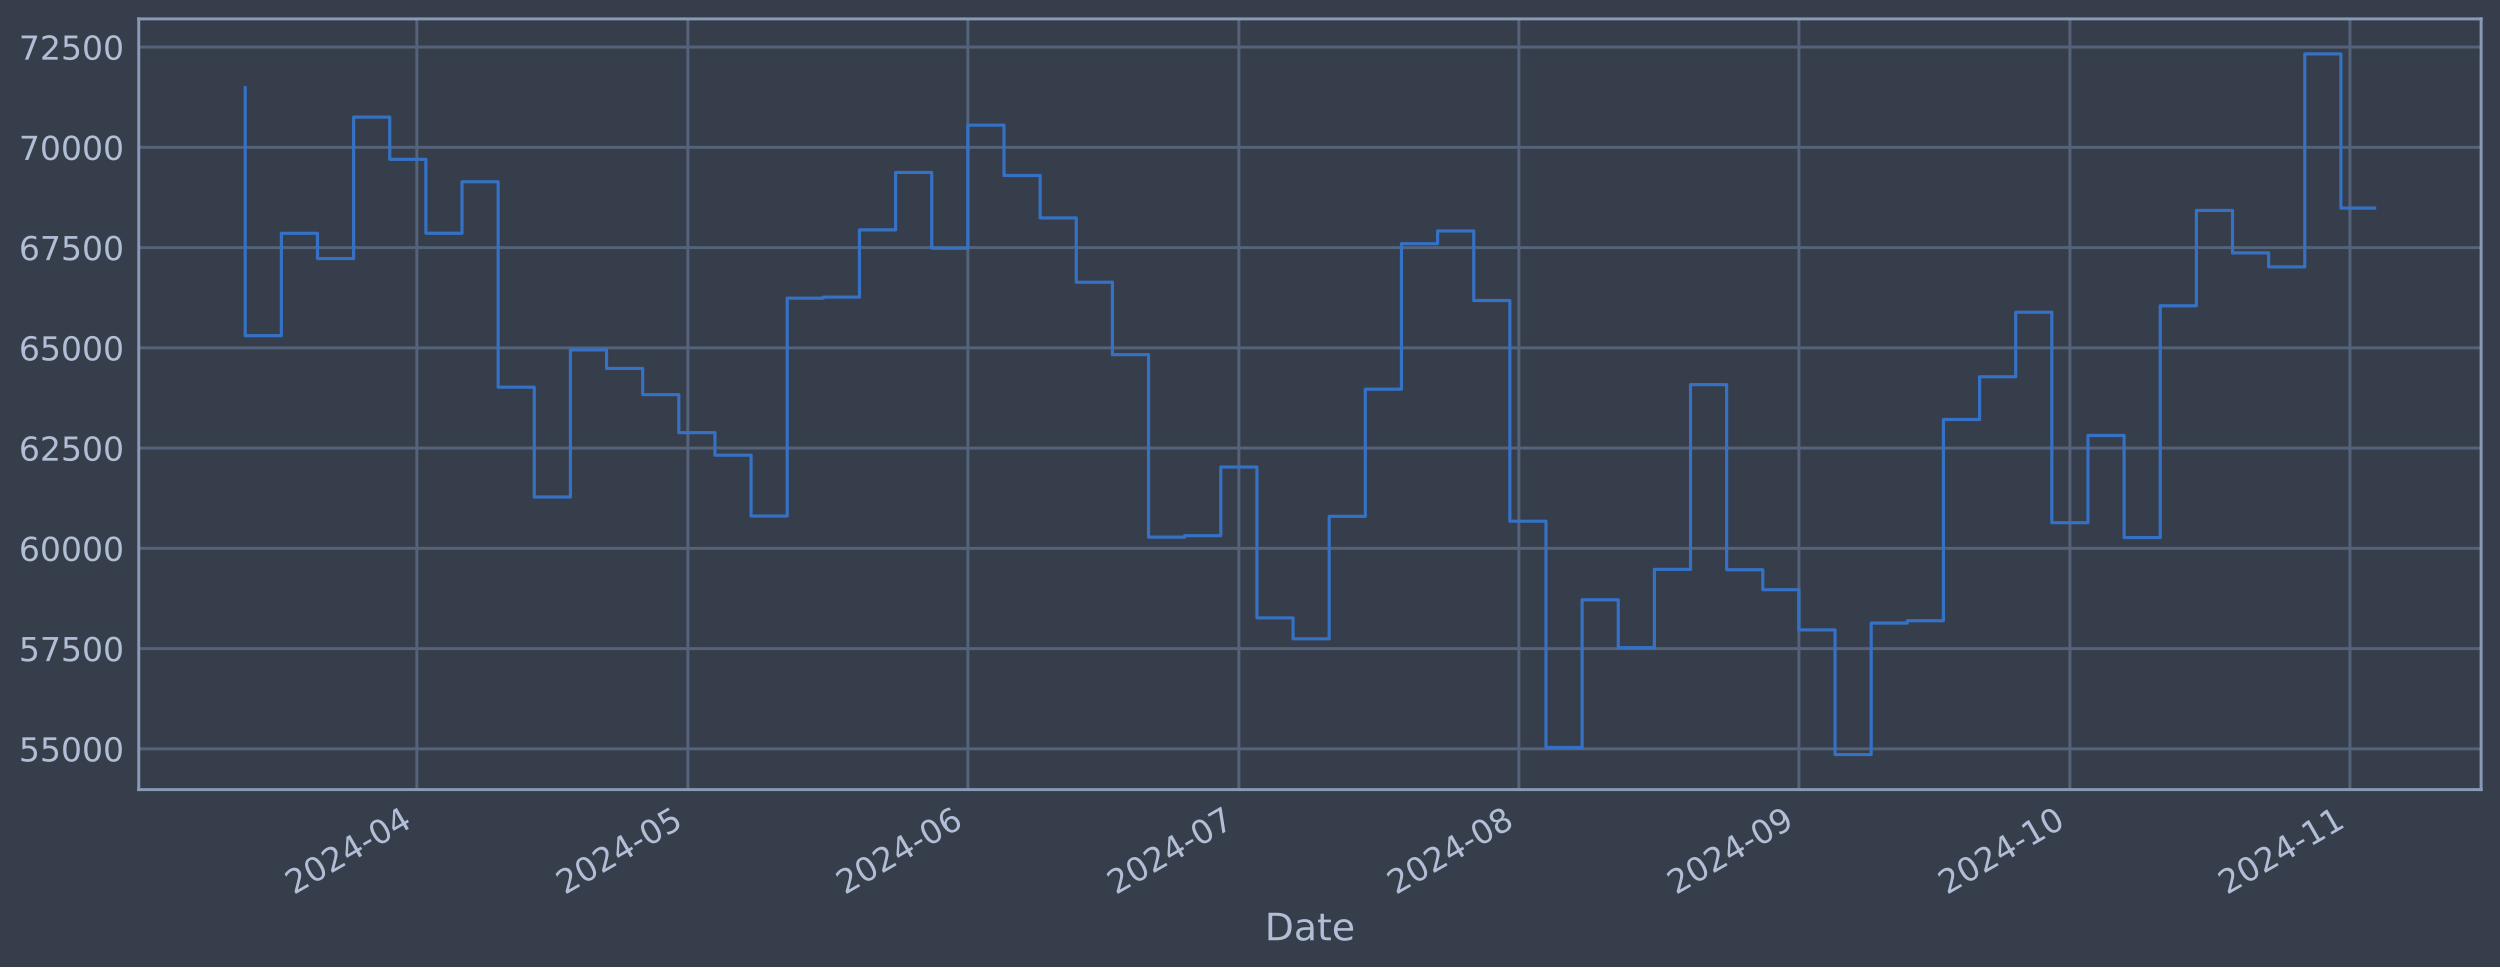
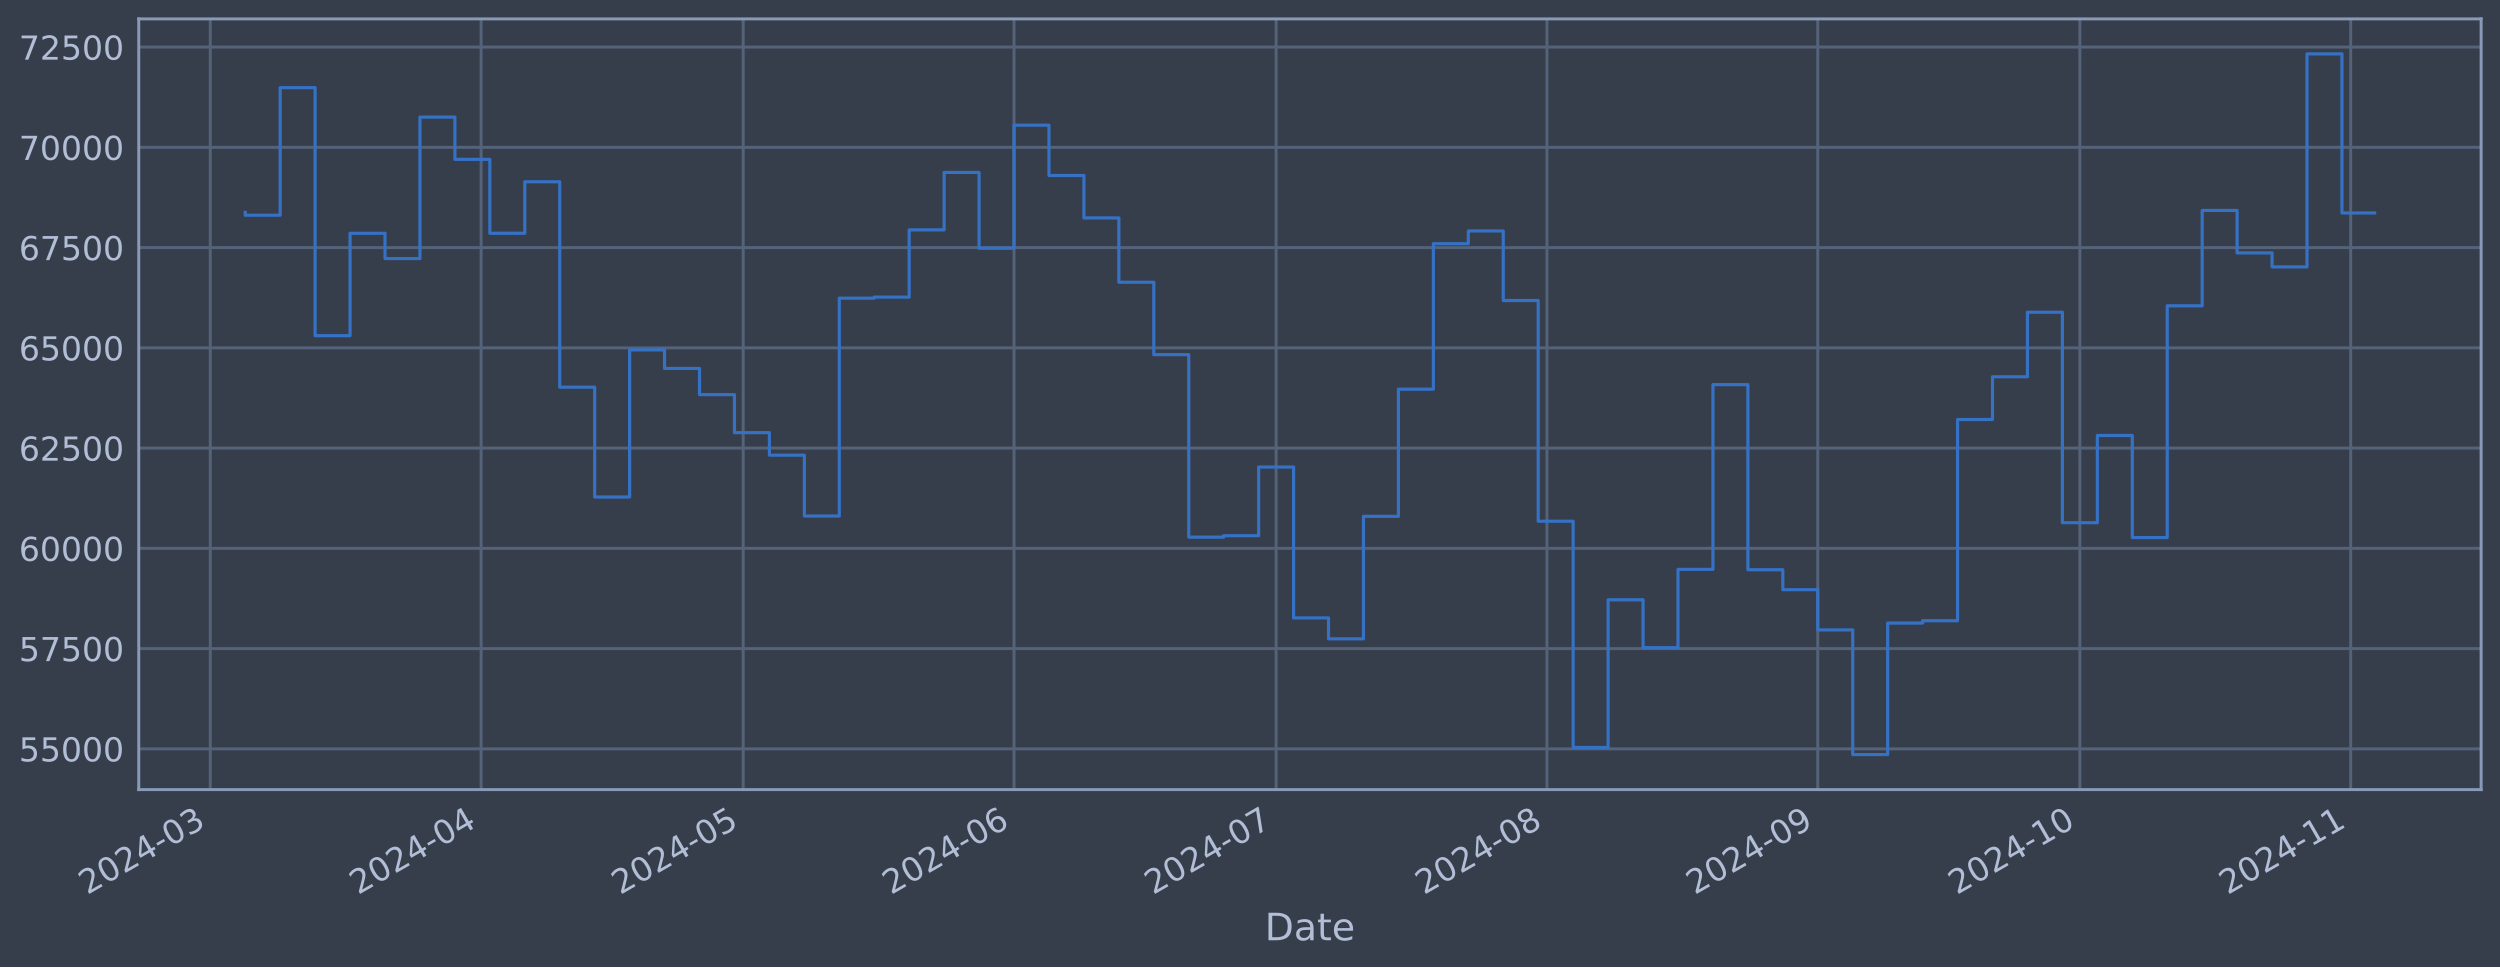
<svg xmlns="http://www.w3.org/2000/svg" xmlns:xlink="http://www.w3.org/1999/xlink" width="952.884pt" height="368.58pt" viewBox="0 0 952.884 368.58" version="1.1">
  <defs>
    <style type="text/css">*{stroke-linejoin: round; stroke-linecap: butt}</style>
  </defs>
  <g id="figure_1">
    <g id="patch_1">
      <path d="M 0 368.58  L 952.884 368.58  L 952.884 0  L 0 0  z " style="fill: #373e4b" />
    </g>
    <g id="axes_1">
      <g id="patch_2">
        <path d="M 52.884 300.96  L 945.684 300.96  L 945.684 7.2  L 52.884 7.2  z " style="fill: #373e4b" />
      </g>
      <g id="matplotlib.axis_1">
        <g id="xtick_1">
          <g id="line2d_1">
-             <path d="M 158.883 300.96  L 158.883 7.2  " clip-path="url(#p0381764df8)" style="fill: none; stroke: #546379; stroke-width: 1.12; stroke-linecap: square" />
+             <path d="M 80.146 300.96  L 80.146 7.2  " clip-path="url(#p34fbe925b5)" style="fill: none; stroke: #546379; stroke-width: 1.12; stroke-linecap: square" />
          </g>
          <g id="line2d_2" />
          <g id="text_1">
-             <g style="fill: #b1bed6" transform="translate(111.9793 341.1745) rotate(-30) scale(0.126 -0.126)">
+             <g style="fill: #b1bed6" transform="translate(33.24263 341.1745) rotate(-30) scale(0.126 -0.126)">
              <defs>
                <path id="DejaVuSans-32" d="M 1228 531  L 3431 531  L 3431 0  L 469 0  L 469 531  Q 828 903 1448 1529  Q 2069 2156 2228 2338  Q 2531 2678 2651 2914  Q 2772 3150 2772 3378  Q 2772 3750 2511 3984  Q 2250 4219 1831 4219  Q 1534 4219 1204 4116  Q 875 4013 500 3803  L 500 4441  Q 881 4594 1212 4672  Q 1544 4750 1819 4750  Q 2544 4750 2975 4387  Q 3406 4025 3406 3419  Q 3406 3131 3298 2873  Q 3191 2616 2906 2266  Q 2828 2175 2409 1742  Q 1991 1309 1228 531  z " transform="scale(0.015625)" />
                <path id="DejaVuSans-30" d="M 2034 4250  Q 1547 4250 1301 3770  Q 1056 3291 1056 2328  Q 1056 1369 1301 889  Q 1547 409 2034 409  Q 2525 409 2770 889  Q 3016 1369 3016 2328  Q 3016 3291 2770 3770  Q 2525 4250 2034 4250  z M 2034 4750  Q 2819 4750 3233 4129  Q 3647 3509 3647 2328  Q 3647 1150 3233 529  Q 2819 -91 2034 -91  Q 1250 -91 836 529  Q 422 1150 422 2328  Q 422 3509 836 4129  Q 1250 4750 2034 4750  z " transform="scale(0.015625)" />
                <path id="DejaVuSans-34" d="M 2419 4116  L 825 1625  L 2419 1625  L 2419 4116  z M 2253 4666  L 3047 4666  L 3047 1625  L 3713 1625  L 3713 1100  L 3047 1100  L 3047 0  L 2419 0  L 2419 1100  L 313 1100  L 313 1709  L 2253 4666  z " transform="scale(0.015625)" />
                <path id="DejaVuSans-2d" d="M 313 2009  L 1997 2009  L 1997 1497  L 313 1497  L 313 2009  z " transform="scale(0.015625)" />
-               </defs>
-               <use xlink:href="#DejaVuSans-32" />
-               <use xlink:href="#DejaVuSans-30" x="63.623" />
-               <use xlink:href="#DejaVuSans-32" x="127.246" />
-               <use xlink:href="#DejaVuSans-34" x="190.869" />
-               <use xlink:href="#DejaVuSans-2d" x="254.492" />
-               <use xlink:href="#DejaVuSans-30" x="290.576" />
-               <use xlink:href="#DejaVuSans-34" x="354.199" />
+                 <path id="DejaVuSans-33" d="M 2597 2516  Q 3050 2419 3304 2112  Q 3559 1806 3559 1356  Q 3559 666 3084 287  Q 2609 -91 1734 -91  Q 1441 -91 1130 -33  Q 819 25 488 141  L 488 750  Q 750 597 1062 519  Q 1375 441 1716 441  Q 2309 441 2620 675  Q 2931 909 2931 1356  Q 2931 1769 2642 2001  Q 2353 2234 1838 2234  L 1294 2234  L 1294 2753  L 1863 2753  Q 2328 2753 2575 2939  Q 2822 3125 2822 3475  Q 2822 3834 2567 4026  Q 2313 4219 1838 4219  Q 1578 4219 1281 4162  Q 984 4106 628 3988  L 628 4550  Q 988 4650 1302 4700  Q 1616 4750 1894 4750  Q 2613 4750 3031 4423  Q 3450 4097 3450 3541  Q 3450 3153 3228 2886  Q 3006 2619 2597 2516  z " transform="scale(0.015625)" />
+               </defs>
+               <use xlink:href="#DejaVuSans-32" />
+               <use xlink:href="#DejaVuSans-30" x="63.623" />
+               <use xlink:href="#DejaVuSans-32" x="127.246" />
+               <use xlink:href="#DejaVuSans-34" x="190.869" />
+               <use xlink:href="#DejaVuSans-2d" x="254.492" />
+               <use xlink:href="#DejaVuSans-30" x="290.576" />
+               <use xlink:href="#DejaVuSans-33" x="354.199" />
            </g>
          </g>
        </g>
        <g id="xtick_2">
          <g id="line2d_3">
-             <path d="M 262.173 300.96  L 262.173 7.2  " clip-path="url(#p0381764df8)" style="fill: none; stroke: #546379; stroke-width: 1.12; stroke-linecap: square" />
+             <path d="M 183.373 300.96  L 183.373 7.2  " clip-path="url(#p34fbe925b5)" style="fill: none; stroke: #546379; stroke-width: 1.12; stroke-linecap: square" />
          </g>
          <g id="line2d_4" />
          <g id="text_2">
-             <g style="fill: #b1bed6" transform="translate(215.2693 341.1745) rotate(-30) scale(0.126 -0.126)">
-               <defs>
-                 <path id="DejaVuSans-35" d="M 691 4666  L 3169 4666  L 3169 4134  L 1269 4134  L 1269 2991  Q 1406 3038 1543 3061  Q 1681 3084 1819 3084  Q 2600 3084 3056 2656  Q 3513 2228 3513 1497  Q 3513 744 3044 326  Q 2575 -91 1722 -91  Q 1428 -91 1123 -41  Q 819 9 494 109  L 494 744  Q 775 591 1075 516  Q 1375 441 1709 441  Q 2250 441 2565 725  Q 2881 1009 2881 1497  Q 2881 1984 2565 2268  Q 2250 2553 1709 2553  Q 1456 2553 1204 2497  Q 953 2441 691 2322  L 691 4666  z " transform="scale(0.015625)" />
-               </defs>
-               <use xlink:href="#DejaVuSans-32" />
-               <use xlink:href="#DejaVuSans-30" x="63.623" />
-               <use xlink:href="#DejaVuSans-32" x="127.246" />
-               <use xlink:href="#DejaVuSans-34" x="190.869" />
-               <use xlink:href="#DejaVuSans-2d" x="254.492" />
-               <use xlink:href="#DejaVuSans-30" x="290.576" />
-               <use xlink:href="#DejaVuSans-35" x="354.199" />
+             <g style="fill: #b1bed6" transform="translate(136.47 341.1745) rotate(-30) scale(0.126 -0.126)">
+               <use xlink:href="#DejaVuSans-32" />
+               <use xlink:href="#DejaVuSans-30" x="63.623" />
+               <use xlink:href="#DejaVuSans-32" x="127.246" />
+               <use xlink:href="#DejaVuSans-34" x="190.869" />
+               <use xlink:href="#DejaVuSans-2d" x="254.492" />
+               <use xlink:href="#DejaVuSans-30" x="290.576" />
+               <use xlink:href="#DejaVuSans-34" x="354.199" />
            </g>
          </g>
        </g>
        <g id="xtick_3">
          <g id="line2d_5">
-             <path d="M 368.906 300.96  L 368.906 7.2  " clip-path="url(#p0381764df8)" style="fill: none; stroke: #546379; stroke-width: 1.12; stroke-linecap: square" />
+             <path d="M 283.271 300.96  L 283.271 7.2  " clip-path="url(#p34fbe925b5)" style="fill: none; stroke: #546379; stroke-width: 1.12; stroke-linecap: square" />
          </g>
          <g id="line2d_6" />
          <g id="text_3">
-             <g style="fill: #b1bed6" transform="translate(322.0024 341.1745) rotate(-30) scale(0.126 -0.126)">
-               <defs>
-                 <path id="DejaVuSans-36" d="M 2113 2584  Q 1688 2584 1439 2293  Q 1191 2003 1191 1497  Q 1191 994 1439 701  Q 1688 409 2113 409  Q 2538 409 2786 701  Q 3034 994 3034 1497  Q 3034 2003 2786 2293  Q 2538 2584 2113 2584  z M 3366 4563  L 3366 3988  Q 3128 4100 2886 4159  Q 2644 4219 2406 4219  Q 1781 4219 1451 3797  Q 1122 3375 1075 2522  Q 1259 2794 1537 2939  Q 1816 3084 2150 3084  Q 2853 3084 3261 2657  Q 3669 2231 3669 1497  Q 3669 778 3244 343  Q 2819 -91 2113 -91  Q 1303 -91 875 529  Q 447 1150 447 2328  Q 447 3434 972 4092  Q 1497 4750 2381 4750  Q 2619 4750 2861 4703  Q 3103 4656 3366 4563  z " transform="scale(0.015625)" />
-               </defs>
-               <use xlink:href="#DejaVuSans-32" />
-               <use xlink:href="#DejaVuSans-30" x="63.623" />
-               <use xlink:href="#DejaVuSans-32" x="127.246" />
-               <use xlink:href="#DejaVuSans-34" x="190.869" />
-               <use xlink:href="#DejaVuSans-2d" x="254.492" />
-               <use xlink:href="#DejaVuSans-30" x="290.576" />
-               <use xlink:href="#DejaVuSans-36" x="354.199" />
+             <g style="fill: #b1bed6" transform="translate(236.3675 341.1745) rotate(-30) scale(0.126 -0.126)">
+               <defs>
+                 <path id="DejaVuSans-35" d="M 691 4666  L 3169 4666  L 3169 4134  L 1269 4134  L 1269 2991  Q 1406 3038 1543 3061  Q 1681 3084 1819 3084  Q 2600 3084 3056 2656  Q 3513 2228 3513 1497  Q 3513 744 3044 326  Q 2575 -91 1722 -91  Q 1428 -91 1123 -41  Q 819 9 494 109  L 494 744  Q 775 591 1075 516  Q 1375 441 1709 441  Q 2250 441 2565 725  Q 2881 1009 2881 1497  Q 2881 1984 2565 2268  Q 2250 2553 1709 2553  Q 1456 2553 1204 2497  Q 953 2441 691 2322  L 691 4666  z " transform="scale(0.015625)" />
+               </defs>
+               <use xlink:href="#DejaVuSans-32" />
+               <use xlink:href="#DejaVuSans-30" x="63.623" />
+               <use xlink:href="#DejaVuSans-32" x="127.246" />
+               <use xlink:href="#DejaVuSans-34" x="190.869" />
+               <use xlink:href="#DejaVuSans-2d" x="254.492" />
+               <use xlink:href="#DejaVuSans-30" x="290.576" />
+               <use xlink:href="#DejaVuSans-35" x="354.199" />
            </g>
          </g>
        </g>
        <g id="xtick_4">
          <g id="line2d_7">
-             <path d="M 472.196 300.96  L 472.196 7.2  " clip-path="url(#p0381764df8)" style="fill: none; stroke: #546379; stroke-width: 1.12; stroke-linecap: square" />
+             <path d="M 386.498 300.96  L 386.498 7.2  " clip-path="url(#p34fbe925b5)" style="fill: none; stroke: #546379; stroke-width: 1.12; stroke-linecap: square" />
          </g>
          <g id="line2d_8" />
          <g id="text_4">
-             <g style="fill: #b1bed6" transform="translate(425.2924 341.1745) rotate(-30) scale(0.126 -0.126)">
-               <defs>
-                 <path id="DejaVuSans-37" d="M 525 4666  L 3525 4666  L 3525 4397  L 1831 0  L 1172 0  L 2766 4134  L 525 4134  L 525 4666  z " transform="scale(0.015625)" />
-               </defs>
-               <use xlink:href="#DejaVuSans-32" />
-               <use xlink:href="#DejaVuSans-30" x="63.623" />
-               <use xlink:href="#DejaVuSans-32" x="127.246" />
-               <use xlink:href="#DejaVuSans-34" x="190.869" />
-               <use xlink:href="#DejaVuSans-2d" x="254.492" />
-               <use xlink:href="#DejaVuSans-30" x="290.576" />
-               <use xlink:href="#DejaVuSans-37" x="354.199" />
+             <g style="fill: #b1bed6" transform="translate(339.5948 341.1745) rotate(-30) scale(0.126 -0.126)">
+               <defs>
+                 <path id="DejaVuSans-36" d="M 2113 2584  Q 1688 2584 1439 2293  Q 1191 2003 1191 1497  Q 1191 994 1439 701  Q 1688 409 2113 409  Q 2538 409 2786 701  Q 3034 994 3034 1497  Q 3034 2003 2786 2293  Q 2538 2584 2113 2584  z M 3366 4563  L 3366 3988  Q 3128 4100 2886 4159  Q 2644 4219 2406 4219  Q 1781 4219 1451 3797  Q 1122 3375 1075 2522  Q 1259 2794 1537 2939  Q 1816 3084 2150 3084  Q 2853 3084 3261 2657  Q 3669 2231 3669 1497  Q 3669 778 3244 343  Q 2819 -91 2113 -91  Q 1303 -91 875 529  Q 447 1150 447 2328  Q 447 3434 972 4092  Q 1497 4750 2381 4750  Q 2619 4750 2861 4703  Q 3103 4656 3366 4563  z " transform="scale(0.015625)" />
+               </defs>
+               <use xlink:href="#DejaVuSans-32" />
+               <use xlink:href="#DejaVuSans-30" x="63.623" />
+               <use xlink:href="#DejaVuSans-32" x="127.246" />
+               <use xlink:href="#DejaVuSans-34" x="190.869" />
+               <use xlink:href="#DejaVuSans-2d" x="254.492" />
+               <use xlink:href="#DejaVuSans-30" x="290.576" />
+               <use xlink:href="#DejaVuSans-36" x="354.199" />
            </g>
          </g>
        </g>
        <g id="xtick_5">
          <g id="line2d_9">
-             <path d="M 578.929 300.96  L 578.929 7.2  " clip-path="url(#p0381764df8)" style="fill: none; stroke: #546379; stroke-width: 1.12; stroke-linecap: square" />
+             <path d="M 486.396 300.96  L 486.396 7.2  " clip-path="url(#p34fbe925b5)" style="fill: none; stroke: #546379; stroke-width: 1.12; stroke-linecap: square" />
          </g>
          <g id="line2d_10" />
          <g id="text_5">
-             <g style="fill: #b1bed6" transform="translate(532.0254 341.1745) rotate(-30) scale(0.126 -0.126)">
-               <defs>
-                 <path id="DejaVuSans-38" d="M 2034 2216  Q 1584 2216 1326 1975  Q 1069 1734 1069 1313  Q 1069 891 1326 650  Q 1584 409 2034 409  Q 2484 409 2743 651  Q 3003 894 3003 1313  Q 3003 1734 2745 1975  Q 2488 2216 2034 2216  z M 1403 2484  Q 997 2584 770 2862  Q 544 3141 544 3541  Q 544 4100 942 4425  Q 1341 4750 2034 4750  Q 2731 4750 3128 4425  Q 3525 4100 3525 3541  Q 3525 3141 3298 2862  Q 3072 2584 2669 2484  Q 3125 2378 3379 2068  Q 3634 1759 3634 1313  Q 3634 634 3220 271  Q 2806 -91 2034 -91  Q 1263 -91 848 271  Q 434 634 434 1313  Q 434 1759 690 2068  Q 947 2378 1403 2484  z M 1172 3481  Q 1172 3119 1398 2916  Q 1625 2713 2034 2713  Q 2441 2713 2670 2916  Q 2900 3119 2900 3481  Q 2900 3844 2670 4047  Q 2441 4250 2034 4250  Q 1625 4250 1398 4047  Q 1172 3844 1172 3481  z " transform="scale(0.015625)" />
-               </defs>
-               <use xlink:href="#DejaVuSans-32" />
-               <use xlink:href="#DejaVuSans-30" x="63.623" />
-               <use xlink:href="#DejaVuSans-32" x="127.246" />
-               <use xlink:href="#DejaVuSans-34" x="190.869" />
-               <use xlink:href="#DejaVuSans-2d" x="254.492" />
-               <use xlink:href="#DejaVuSans-30" x="290.576" />
-               <use xlink:href="#DejaVuSans-38" x="354.199" />
+             <g style="fill: #b1bed6" transform="translate(439.4923 341.1745) rotate(-30) scale(0.126 -0.126)">
+               <defs>
+                 <path id="DejaVuSans-37" d="M 525 4666  L 3525 4666  L 3525 4397  L 1831 0  L 1172 0  L 2766 4134  L 525 4134  L 525 4666  z " transform="scale(0.015625)" />
+               </defs>
+               <use xlink:href="#DejaVuSans-32" />
+               <use xlink:href="#DejaVuSans-30" x="63.623" />
+               <use xlink:href="#DejaVuSans-32" x="127.246" />
+               <use xlink:href="#DejaVuSans-34" x="190.869" />
+               <use xlink:href="#DejaVuSans-2d" x="254.492" />
+               <use xlink:href="#DejaVuSans-30" x="290.576" />
+               <use xlink:href="#DejaVuSans-37" x="354.199" />
            </g>
          </g>
        </g>
        <g id="xtick_6">
          <g id="line2d_11">
-             <path d="M 685.662 300.96  L 685.662 7.2  " clip-path="url(#p0381764df8)" style="fill: none; stroke: #546379; stroke-width: 1.12; stroke-linecap: square" />
+             <path d="M 589.623 300.96  L 589.623 7.2  " clip-path="url(#p34fbe925b5)" style="fill: none; stroke: #546379; stroke-width: 1.12; stroke-linecap: square" />
          </g>
          <g id="line2d_12" />
          <g id="text_6">
-             <g style="fill: #b1bed6" transform="translate(638.7585 341.1745) rotate(-30) scale(0.126 -0.126)">
-               <defs>
-                 <path id="DejaVuSans-39" d="M 703 97  L 703 672  Q 941 559 1184 500  Q 1428 441 1663 441  Q 2288 441 2617 861  Q 2947 1281 2994 2138  Q 2813 1869 2534 1725  Q 2256 1581 1919 1581  Q 1219 1581 811 2004  Q 403 2428 403 3163  Q 403 3881 828 4315  Q 1253 4750 1959 4750  Q 2769 4750 3195 4129  Q 3622 3509 3622 2328  Q 3622 1225 3098 567  Q 2575 -91 1691 -91  Q 1453 -91 1209 -44  Q 966 3 703 97  z M 1959 2075  Q 2384 2075 2632 2365  Q 2881 2656 2881 3163  Q 2881 3666 2632 3958  Q 2384 4250 1959 4250  Q 1534 4250 1286 3958  Q 1038 3666 1038 3163  Q 1038 2656 1286 2365  Q 1534 2075 1959 2075  z " transform="scale(0.015625)" />
-               </defs>
-               <use xlink:href="#DejaVuSans-32" />
-               <use xlink:href="#DejaVuSans-30" x="63.623" />
-               <use xlink:href="#DejaVuSans-32" x="127.246" />
-               <use xlink:href="#DejaVuSans-34" x="190.869" />
-               <use xlink:href="#DejaVuSans-2d" x="254.492" />
-               <use xlink:href="#DejaVuSans-30" x="290.576" />
-               <use xlink:href="#DejaVuSans-39" x="354.199" />
+             <g style="fill: #b1bed6" transform="translate(542.7197 341.1745) rotate(-30) scale(0.126 -0.126)">
+               <defs>
+                 <path id="DejaVuSans-38" d="M 2034 2216  Q 1584 2216 1326 1975  Q 1069 1734 1069 1313  Q 1069 891 1326 650  Q 1584 409 2034 409  Q 2484 409 2743 651  Q 3003 894 3003 1313  Q 3003 1734 2745 1975  Q 2488 2216 2034 2216  z M 1403 2484  Q 997 2584 770 2862  Q 544 3141 544 3541  Q 544 4100 942 4425  Q 1341 4750 2034 4750  Q 2731 4750 3128 4425  Q 3525 4100 3525 3541  Q 3525 3141 3298 2862  Q 3072 2584 2669 2484  Q 3125 2378 3379 2068  Q 3634 1759 3634 1313  Q 3634 634 3220 271  Q 2806 -91 2034 -91  Q 1263 -91 848 271  Q 434 634 434 1313  Q 434 1759 690 2068  Q 947 2378 1403 2484  z M 1172 3481  Q 1172 3119 1398 2916  Q 1625 2713 2034 2713  Q 2441 2713 2670 2916  Q 2900 3119 2900 3481  Q 2900 3844 2670 4047  Q 2441 4250 2034 4250  Q 1625 4250 1398 4047  Q 1172 3844 1172 3481  z " transform="scale(0.015625)" />
+               </defs>
+               <use xlink:href="#DejaVuSans-32" />
+               <use xlink:href="#DejaVuSans-30" x="63.623" />
+               <use xlink:href="#DejaVuSans-32" x="127.246" />
+               <use xlink:href="#DejaVuSans-34" x="190.869" />
+               <use xlink:href="#DejaVuSans-2d" x="254.492" />
+               <use xlink:href="#DejaVuSans-30" x="290.576" />
+               <use xlink:href="#DejaVuSans-38" x="354.199" />
            </g>
          </g>
        </g>
        <g id="xtick_7">
          <g id="line2d_13">
-             <path d="M 788.952 300.96  L 788.952 7.2  " clip-path="url(#p0381764df8)" style="fill: none; stroke: #546379; stroke-width: 1.12; stroke-linecap: square" />
+             <path d="M 692.85 300.96  L 692.85 7.2  " clip-path="url(#p34fbe925b5)" style="fill: none; stroke: #546379; stroke-width: 1.12; stroke-linecap: square" />
          </g>
          <g id="line2d_14" />
          <g id="text_7">
-             <g style="fill: #b1bed6" transform="translate(742.0485 341.1745) rotate(-30) scale(0.126 -0.126)">
+             <g style="fill: #b1bed6" transform="translate(645.947 341.1745) rotate(-30) scale(0.126 -0.126)">
+               <defs>
+                 <path id="DejaVuSans-39" d="M 703 97  L 703 672  Q 941 559 1184 500  Q 1428 441 1663 441  Q 2288 441 2617 861  Q 2947 1281 2994 2138  Q 2813 1869 2534 1725  Q 2256 1581 1919 1581  Q 1219 1581 811 2004  Q 403 2428 403 3163  Q 403 3881 828 4315  Q 1253 4750 1959 4750  Q 2769 4750 3195 4129  Q 3622 3509 3622 2328  Q 3622 1225 3098 567  Q 2575 -91 1691 -91  Q 1453 -91 1209 -44  Q 966 3 703 97  z M 1959 2075  Q 2384 2075 2632 2365  Q 2881 2656 2881 3163  Q 2881 3666 2632 3958  Q 2384 4250 1959 4250  Q 1534 4250 1286 3958  Q 1038 3666 1038 3163  Q 1038 2656 1286 2365  Q 1534 2075 1959 2075  z " transform="scale(0.015625)" />
+               </defs>
+               <use xlink:href="#DejaVuSans-32" />
+               <use xlink:href="#DejaVuSans-30" x="63.623" />
+               <use xlink:href="#DejaVuSans-32" x="127.246" />
+               <use xlink:href="#DejaVuSans-34" x="190.869" />
+               <use xlink:href="#DejaVuSans-2d" x="254.492" />
+               <use xlink:href="#DejaVuSans-30" x="290.576" />
+               <use xlink:href="#DejaVuSans-39" x="354.199" />
+             </g>
+           </g>
+         </g>
+         <g id="xtick_8">
+           <g id="line2d_15">
+             <path d="M 792.748 300.96  L 792.748 7.2  " clip-path="url(#p34fbe925b5)" style="fill: none; stroke: #546379; stroke-width: 1.12; stroke-linecap: square" />
+           </g>
+           <g id="line2d_16" />
+           <g id="text_8">
+             <g style="fill: #b1bed6" transform="translate(745.8445 341.1745) rotate(-30) scale(0.126 -0.126)">
              <defs>
                <path id="DejaVuSans-31" d="M 794 531  L 1825 531  L 1825 4091  L 703 3866  L 703 4441  L 1819 4666  L 2450 4666  L 2450 531  L 3481 531  L 3481 0  L 794 0  L 794 531  z " transform="scale(0.015625)" />
              </defs>
              <use xlink:href="#DejaVuSans-32" />
              <use xlink:href="#DejaVuSans-30" x="63.623" />
              <use xlink:href="#DejaVuSans-32" x="127.246" />
              <use xlink:href="#DejaVuSans-34" x="190.869" />
              <use xlink:href="#DejaVuSans-2d" x="254.492" />
              <use xlink:href="#DejaVuSans-31" x="290.576" />
              <use xlink:href="#DejaVuSans-30" x="354.199" />
            </g>
          </g>
        </g>
-         <g id="xtick_8">
-           <g id="line2d_15">
-             <path d="M 895.685 300.96  L 895.685 7.2  " clip-path="url(#p0381764df8)" style="fill: none; stroke: #546379; stroke-width: 1.12; stroke-linecap: square" />
-           </g>
-           <g id="line2d_16" />
-           <g id="text_8">
-             <g style="fill: #b1bed6" transform="translate(848.7815 341.1745) rotate(-30) scale(0.126 -0.126)">
+         <g id="xtick_9">
+           <g id="line2d_17">
+             <path d="M 895.975 300.96  L 895.975 7.2  " clip-path="url(#p34fbe925b5)" style="fill: none; stroke: #546379; stroke-width: 1.12; stroke-linecap: square" />
+           </g>
+           <g id="line2d_18" />
+           <g id="text_9">
+             <g style="fill: #b1bed6" transform="translate(849.0719 341.1745) rotate(-30) scale(0.126 -0.126)">
              <use xlink:href="#DejaVuSans-32" />
              <use xlink:href="#DejaVuSans-30" x="63.623" />
              <use xlink:href="#DejaVuSans-32" x="127.246" />
              <use xlink:href="#DejaVuSans-34" x="190.869" />
              <use xlink:href="#DejaVuSans-2d" x="254.492" />
              <use xlink:href="#DejaVuSans-31" x="290.576" />
              <use xlink:href="#DejaVuSans-31" x="354.199" />
            </g>
          </g>
        </g>
-         <g id="text_9">
+         <g id="text_10">
          <g style="fill: #b1bed6" transform="translate(482.0746 358.3856) scale(0.144 -0.144)">
            <defs>
              <path id="DejaVuSans-44" d="M 1259 4147  L 1259 519  L 2022 519  Q 2988 519 3436 956  Q 3884 1394 3884 2338  Q 3884 3275 3436 3711  Q 2988 4147 2022 4147  L 1259 4147  z M 628 4666  L 1925 4666  Q 3281 4666 3915 4102  Q 4550 3538 4550 2338  Q 4550 1131 3912 565  Q 3275 0 1925 0  L 628 0  L 628 4666  z " transform="scale(0.015625)" />
              <path id="DejaVuSans-61" d="M 2194 1759  Q 1497 1759 1228 1600  Q 959 1441 959 1056  Q 959 750 1161 570  Q 1363 391 1709 391  Q 2188 391 2477 730  Q 2766 1069 2766 1631  L 2766 1759  L 2194 1759  z M 3341 1997  L 3341 0  L 2766 0  L 2766 531  Q 2569 213 2275 61  Q 1981 -91 1556 -91  Q 1019 -91 701 211  Q 384 513 384 1019  Q 384 1609 779 1909  Q 1175 2209 1959 2209  L 2766 2209  L 2766 2266  Q 2766 2663 2505 2880  Q 2244 3097 1772 3097  Q 1472 3097 1187 3025  Q 903 2953 641 2809  L 641 3341  Q 956 3463 1253 3523  Q 1550 3584 1831 3584  Q 2591 3584 2966 3190  Q 3341 2797 3341 1997  z " transform="scale(0.015625)" />
              <path id="DejaVuSans-74" d="M 1172 4494  L 1172 3500  L 2356 3500  L 2356 3053  L 1172 3053  L 1172 1153  Q 1172 725 1289 603  Q 1406 481 1766 481  L 2356 481  L 2356 0  L 1766 0  Q 1100 0 847 248  Q 594 497 594 1153  L 594 3053  L 172 3053  L 172 3500  L 594 3500  L 594 4494  L 1172 4494  z " transform="scale(0.015625)" />
              <path id="DejaVuSans-65" d="M 3597 1894  L 3597 1613  L 953 1613  Q 991 1019 1311 708  Q 1631 397 2203 397  Q 2534 397 2845 478  Q 3156 559 3463 722  L 3463 178  Q 3153 47 2828 -22  Q 2503 -91 2169 -91  Q 1331 -91 842 396  Q 353 884 353 1716  Q 353 2575 817 3079  Q 1281 3584 2069 3584  Q 2775 3584 3186 3129  Q 3597 2675 3597 1894  z M 3022 2063  Q 3016 2534 2758 2815  Q 2500 3097 2075 3097  Q 1594 3097 1305 2825  Q 1016 2553 972 2059  L 3022 2063  z " transform="scale(0.015625)" />
            </defs>
            <use xlink:href="#DejaVuSans-44" />
            <use xlink:href="#DejaVuSans-61" x="77.002" />
            <use xlink:href="#DejaVuSans-74" x="138.281" />
            <use xlink:href="#DejaVuSans-65" x="177.49" />
          </g>
        </g>
      </g>
      <g id="matplotlib.axis_2">
        <g id="ytick_1">
-           <g id="line2d_17">
-             <path d="M 52.884 285.424  L 945.684 285.424  " clip-path="url(#p0381764df8)" style="fill: none; stroke: #546379; stroke-width: 1.12; stroke-linecap: square" />
-           </g>
-           <g id="line2d_18" />
-           <g id="text_10">
+           <g id="line2d_19">
+             <path d="M 52.884 285.424  L 945.684 285.424  " clip-path="url(#p34fbe925b5)" style="fill: none; stroke: #546379; stroke-width: 1.12; stroke-linecap: square" />
+           </g>
+           <g id="line2d_20" />
+           <g id="text_11">
            <g style="fill: #b1bed6" transform="translate(7.2 290.2113) scale(0.126 -0.126)">
              <use xlink:href="#DejaVuSans-35" />
              <use xlink:href="#DejaVuSans-35" x="63.623" />
              <use xlink:href="#DejaVuSans-30" x="127.246" />
              <use xlink:href="#DejaVuSans-30" x="190.869" />
              <use xlink:href="#DejaVuSans-30" x="254.492" />
            </g>
          </g>
        </g>
        <g id="ytick_2">
-           <g id="line2d_19">
-             <path d="M 52.884 247.214  L 945.684 247.214  " clip-path="url(#p0381764df8)" style="fill: none; stroke: #546379; stroke-width: 1.12; stroke-linecap: square" />
-           </g>
-           <g id="line2d_20" />
-           <g id="text_11">
+           <g id="line2d_21">
+             <path d="M 52.884 247.214  L 945.684 247.214  " clip-path="url(#p34fbe925b5)" style="fill: none; stroke: #546379; stroke-width: 1.12; stroke-linecap: square" />
+           </g>
+           <g id="line2d_22" />
+           <g id="text_12">
            <g style="fill: #b1bed6" transform="translate(7.2 252.001) scale(0.126 -0.126)">
              <use xlink:href="#DejaVuSans-35" />
              <use xlink:href="#DejaVuSans-37" x="63.623" />
              <use xlink:href="#DejaVuSans-35" x="127.246" />
              <use xlink:href="#DejaVuSans-30" x="190.869" />
              <use xlink:href="#DejaVuSans-30" x="254.492" />
            </g>
          </g>
        </g>
        <g id="ytick_3">
-           <g id="line2d_21">
-             <path d="M 52.884 209.004  L 945.684 209.004  " clip-path="url(#p0381764df8)" style="fill: none; stroke: #546379; stroke-width: 1.12; stroke-linecap: square" />
-           </g>
-           <g id="line2d_22" />
-           <g id="text_12">
+           <g id="line2d_23">
+             <path d="M 52.884 209.004  L 945.684 209.004  " clip-path="url(#p34fbe925b5)" style="fill: none; stroke: #546379; stroke-width: 1.12; stroke-linecap: square" />
+           </g>
+           <g id="line2d_24" />
+           <g id="text_13">
            <g style="fill: #b1bed6" transform="translate(7.2 213.7907) scale(0.126 -0.126)">
              <use xlink:href="#DejaVuSans-36" />
              <use xlink:href="#DejaVuSans-30" x="63.623" />
              <use xlink:href="#DejaVuSans-30" x="127.246" />
              <use xlink:href="#DejaVuSans-30" x="190.869" />
              <use xlink:href="#DejaVuSans-30" x="254.492" />
            </g>
          </g>
        </g>
        <g id="ytick_4">
-           <g id="line2d_23">
-             <path d="M 52.884 170.793  L 945.684 170.793  " clip-path="url(#p0381764df8)" style="fill: none; stroke: #546379; stroke-width: 1.12; stroke-linecap: square" />
-           </g>
-           <g id="line2d_24" />
-           <g id="text_13">
+           <g id="line2d_25">
+             <path d="M 52.884 170.793  L 945.684 170.793  " clip-path="url(#p34fbe925b5)" style="fill: none; stroke: #546379; stroke-width: 1.12; stroke-linecap: square" />
+           </g>
+           <g id="line2d_26" />
+           <g id="text_14">
            <g style="fill: #b1bed6" transform="translate(7.2 175.5805) scale(0.126 -0.126)">
              <use xlink:href="#DejaVuSans-36" />
              <use xlink:href="#DejaVuSans-32" x="63.623" />
              <use xlink:href="#DejaVuSans-35" x="127.246" />
              <use xlink:href="#DejaVuSans-30" x="190.869" />
              <use xlink:href="#DejaVuSans-30" x="254.492" />
            </g>
          </g>
        </g>
        <g id="ytick_5">
-           <g id="line2d_25">
-             <path d="M 52.884 132.583  L 945.684 132.583  " clip-path="url(#p0381764df8)" style="fill: none; stroke: #546379; stroke-width: 1.12; stroke-linecap: square" />
-           </g>
-           <g id="line2d_26" />
-           <g id="text_14">
+           <g id="line2d_27">
+             <path d="M 52.884 132.583  L 945.684 132.583  " clip-path="url(#p34fbe925b5)" style="fill: none; stroke: #546379; stroke-width: 1.12; stroke-linecap: square" />
+           </g>
+           <g id="line2d_28" />
+           <g id="text_15">
            <g style="fill: #b1bed6" transform="translate(7.2 137.3702) scale(0.126 -0.126)">
              <use xlink:href="#DejaVuSans-36" />
              <use xlink:href="#DejaVuSans-35" x="63.623" />
              <use xlink:href="#DejaVuSans-30" x="127.246" />
              <use xlink:href="#DejaVuSans-30" x="190.869" />
              <use xlink:href="#DejaVuSans-30" x="254.492" />
            </g>
          </g>
        </g>
        <g id="ytick_6">
-           <g id="line2d_27">
-             <path d="M 52.884 94.373  L 945.684 94.373  " clip-path="url(#p0381764df8)" style="fill: none; stroke: #546379; stroke-width: 1.12; stroke-linecap: square" />
-           </g>
-           <g id="line2d_28" />
-           <g id="text_15">
+           <g id="line2d_29">
+             <path d="M 52.884 94.373  L 945.684 94.373  " clip-path="url(#p34fbe925b5)" style="fill: none; stroke: #546379; stroke-width: 1.12; stroke-linecap: square" />
+           </g>
+           <g id="line2d_30" />
+           <g id="text_16">
            <g style="fill: #b1bed6" transform="translate(7.2 99.15997) scale(0.126 -0.126)">
              <use xlink:href="#DejaVuSans-36" />
              <use xlink:href="#DejaVuSans-37" x="63.623" />
              <use xlink:href="#DejaVuSans-35" x="127.246" />
              <use xlink:href="#DejaVuSans-30" x="190.869" />
              <use xlink:href="#DejaVuSans-30" x="254.492" />
            </g>
          </g>
        </g>
        <g id="ytick_7">
-           <g id="line2d_29">
-             <path d="M 52.884 56.163  L 945.684 56.163  " clip-path="url(#p0381764df8)" style="fill: none; stroke: #546379; stroke-width: 1.12; stroke-linecap: square" />
-           </g>
-           <g id="line2d_30" />
-           <g id="text_16">
+           <g id="line2d_31">
+             <path d="M 52.884 56.163  L 945.684 56.163  " clip-path="url(#p34fbe925b5)" style="fill: none; stroke: #546379; stroke-width: 1.12; stroke-linecap: square" />
+           </g>
+           <g id="line2d_32" />
+           <g id="text_17">
            <g style="fill: #b1bed6" transform="translate(7.2 60.94972) scale(0.126 -0.126)">
              <use xlink:href="#DejaVuSans-37" />
              <use xlink:href="#DejaVuSans-30" x="63.623" />
              <use xlink:href="#DejaVuSans-30" x="127.246" />
              <use xlink:href="#DejaVuSans-30" x="190.869" />
              <use xlink:href="#DejaVuSans-30" x="254.492" />
            </g>
          </g>
        </g>
        <g id="ytick_8">
-           <g id="line2d_31">
-             <path d="M 52.884 17.952  L 945.684 17.952  " clip-path="url(#p0381764df8)" style="fill: none; stroke: #546379; stroke-width: 1.12; stroke-linecap: square" />
-           </g>
-           <g id="line2d_32" />
-           <g id="text_17">
+           <g id="line2d_33">
+             <path d="M 52.884 17.952  L 945.684 17.952  " clip-path="url(#p34fbe925b5)" style="fill: none; stroke: #546379; stroke-width: 1.12; stroke-linecap: square" />
+           </g>
+           <g id="line2d_34" />
+           <g id="text_18">
            <g style="fill: #b1bed6" transform="translate(7.2 22.73946) scale(0.126 -0.126)">
              <use xlink:href="#DejaVuSans-37" />
              <use xlink:href="#DejaVuSans-32" x="63.623" />
              <use xlink:href="#DejaVuSans-35" x="127.246" />
              <use xlink:href="#DejaVuSans-30" x="190.869" />
              <use xlink:href="#DejaVuSans-30" x="254.492" />
            </g>
          </g>
        </g>
      </g>
-       <g id="line2d_33">
-         <path d="M 93.466 33.401  L 93.466 127.942  L 107.238 127.942  L 107.238 88.914  L 121.01 88.914  L 121.01 98.556  L 134.782 98.556  L 134.782 44.628  L 148.554 44.628  L 148.554 60.728  L 162.326 60.728  L 162.326 88.91  L 176.098 88.91  L 176.098 69.28  L 189.87 69.28  L 189.87 147.566  L 203.642 147.566  L 203.642 189.432  L 217.414 189.432  L 217.414 133.351  L 231.186 133.351  L 231.186 140.435  L 244.958 140.435  L 244.958 150.424  L 258.73 150.424  L 258.73 164.905  L 272.502 164.905  L 272.502 173.493  L 286.274 173.493  L 286.274 196.688  L 300.046 196.688  L 300.046 113.644  L 313.818 113.644  L 313.818 113.232  L 327.59 113.232  L 327.59 87.614  L 341.362 87.614  L 341.362 65.728  L 355.134 65.728  L 355.134 94.603  L 368.906 94.603  L 368.906 47.707  L 382.678 47.707  L 382.678 66.893  L 396.45 66.893  L 396.45 83.066  L 410.222 83.066  L 410.222 107.565  L 423.994 107.565  L 423.994 135.177  L 437.766 135.177  L 437.766 204.731  L 451.538 204.731  L 451.538 204.179  L 465.31 204.179  L 465.31 178.002  L 479.082 178.002  L 479.082 235.518  L 492.854 235.518  L 492.854 243.498  L 506.626 243.498  L 506.626 196.805  L 520.398 196.805  L 520.398 148.347  L 534.17 148.347  L 534.17 92.886  L 547.942 92.886  L 547.942 88.032  L 561.714 88.032  L 561.714 114.548  L 575.486 114.548  L 575.486 198.661  L 589.258 198.661  L 589.258 284.913  L 603.03 284.913  L 603.03 228.613  L 616.802 228.613  L 616.802 246.855  L 630.574 246.855  L 630.574 217.014  L 644.346 217.014  L 644.346 146.613  L 658.118 146.613  L 658.118 217.153  L 671.89 217.153  L 671.89 224.763  L 685.662 224.763  L 685.662 240.08  L 699.434 240.08  L 699.434 287.607  L 713.206 287.607  L 713.206 237.486  L 726.978 237.486  L 726.978 236.592  L 740.75 236.592  L 740.75 159.893  L 754.522 159.893  L 754.522 143.602  L 768.294 143.602  L 768.294 119.003  L 782.066 119.003  L 782.066 199.23  L 795.838 199.23  L 795.838 165.98  L 809.61 165.98  L 809.61 204.889  L 823.382 204.889  L 823.382 116.557  L 837.154 116.557  L 837.154 80.217  L 850.926 80.217  L 850.926 96.387  L 864.698 96.387  L 864.698 101.728  L 878.47 101.728  L 878.47 20.553  L 892.242 20.553  L 892.242 79.307  L 905.102 79.307  " clip-path="url(#p0381764df8)" style="fill: none; stroke: #3572c6; stroke-width: 1.2; stroke-linecap: square" />
+       <g id="line2d_35">
+         <path d="M 93.466 80.959  L 93.466 82.04  L 106.785 82.04  L 106.785 33.401  L 120.105 33.401  L 120.105 127.942  L 133.425 127.942  L 133.425 88.914  L 146.744 88.914  L 146.744 98.556  L 160.064 98.556  L 160.064 44.628  L 173.384 44.628  L 173.384 60.728  L 186.703 60.728  L 186.703 88.91  L 200.023 88.91  L 200.023 69.28  L 213.343 69.28  L 213.343 147.566  L 226.662 147.566  L 226.662 189.432  L 239.982 189.432  L 239.982 133.351  L 253.302 133.351  L 253.302 140.435  L 266.621 140.435  L 266.621 150.424  L 279.941 150.424  L 279.941 164.905  L 293.26 164.905  L 293.26 173.493  L 306.58 173.493  L 306.58 196.688  L 319.9 196.688  L 319.9 113.644  L 333.219 113.644  L 333.219 113.232  L 346.539 113.232  L 346.539 87.614  L 359.859 87.614  L 359.859 65.728  L 373.178 65.728  L 373.178 94.603  L 386.498 94.603  L 386.498 47.707  L 399.818 47.707  L 399.818 66.893  L 413.137 66.893  L 413.137 83.066  L 426.457 83.066  L 426.457 107.565  L 439.777 107.565  L 439.777 135.177  L 453.096 135.177  L 453.096 204.731  L 466.416 204.731  L 466.416 204.179  L 479.736 204.179  L 479.736 178.002  L 493.055 178.002  L 493.055 235.518  L 506.375 235.518  L 506.375 243.498  L 519.695 243.498  L 519.695 196.805  L 533.014 196.805  L 533.014 148.347  L 546.334 148.347  L 546.334 92.886  L 559.654 92.886  L 559.654 88.032  L 572.973 88.032  L 572.973 114.548  L 586.293 114.548  L 586.293 198.661  L 599.613 198.661  L 599.613 284.913  L 612.932 284.913  L 612.932 228.613  L 626.252 228.613  L 626.252 246.855  L 639.572 246.855  L 639.572 217.014  L 652.891 217.014  L 652.891 146.613  L 666.211 146.613  L 666.211 217.153  L 679.531 217.153  L 679.531 224.763  L 692.85 224.763  L 692.85 240.08  L 706.17 240.08  L 706.17 287.607  L 719.49 287.607  L 719.49 237.486  L 732.809 237.486  L 732.809 236.592  L 746.129 236.592  L 746.129 159.893  L 759.449 159.893  L 759.449 143.602  L 772.768 143.602  L 772.768 119.003  L 786.088 119.003  L 786.088 199.23  L 799.408 199.23  L 799.408 165.98  L 812.727 165.98  L 812.727 204.889  L 826.047 204.889  L 826.047 116.557  L 839.367 116.557  L 839.367 80.217  L 852.686 80.217  L 852.686 96.387  L 866.006 96.387  L 866.006 101.728  L 879.326 101.728  L 879.326 20.553  L 892.645 20.553  L 892.645 81.173  L 905.102 81.173  " clip-path="url(#p34fbe925b5)" style="fill: none; stroke: #3572c6; stroke-width: 1.2; stroke-linecap: square" />
      </g>
      <g id="patch_3">
        <path d="M 52.884 300.96  L 52.884 7.2  " style="fill: none; stroke: #899ab8; stroke-width: 1.12; stroke-linejoin: miter; stroke-linecap: square" />
      </g>
      <g id="patch_4">
        <path d="M 945.684 300.96  L 945.684 7.2  " style="fill: none; stroke: #899ab8; stroke-width: 1.12; stroke-linejoin: miter; stroke-linecap: square" />
      </g>
      <g id="patch_5">
        <path d="M 52.884 300.96  L 945.684 300.96  " style="fill: none; stroke: #899ab8; stroke-width: 1.12; stroke-linejoin: miter; stroke-linecap: square" />
      </g>
      <g id="patch_6">
        <path d="M 52.884 7.2  L 945.684 7.2  " style="fill: none; stroke: #899ab8; stroke-width: 1.12; stroke-linejoin: miter; stroke-linecap: square" />
      </g>
    </g>
  </g>
  <defs>
-     <clipPath id="p0381764df8">
+     <clipPath id="p34fbe925b5">
      <rect x="52.884" y="7.2" width="892.8" height="293.76" />
    </clipPath>
  </defs>
</svg>
